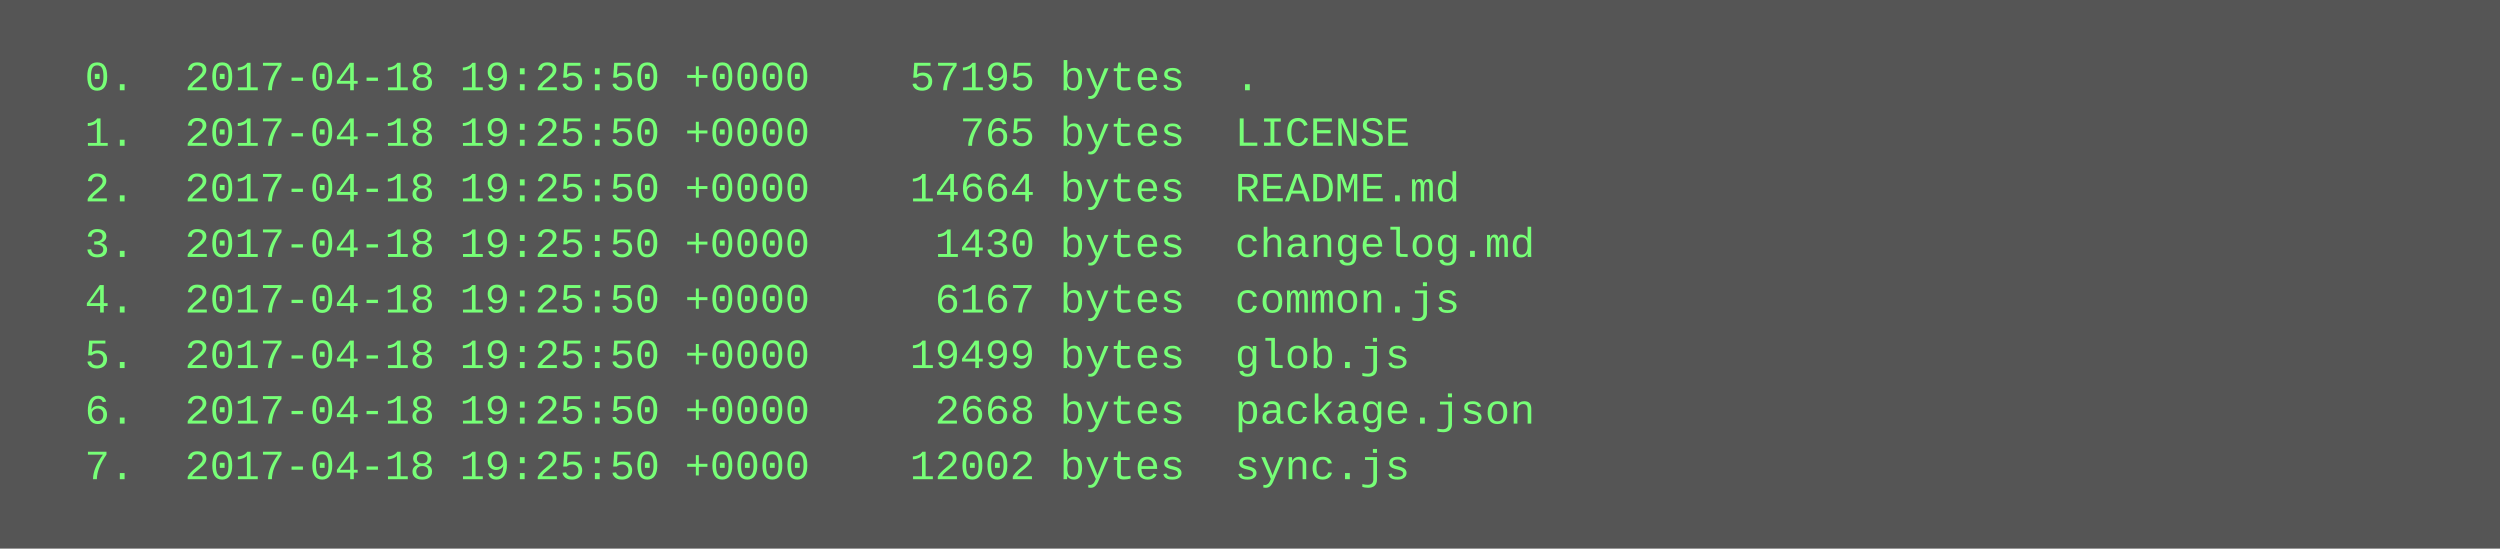
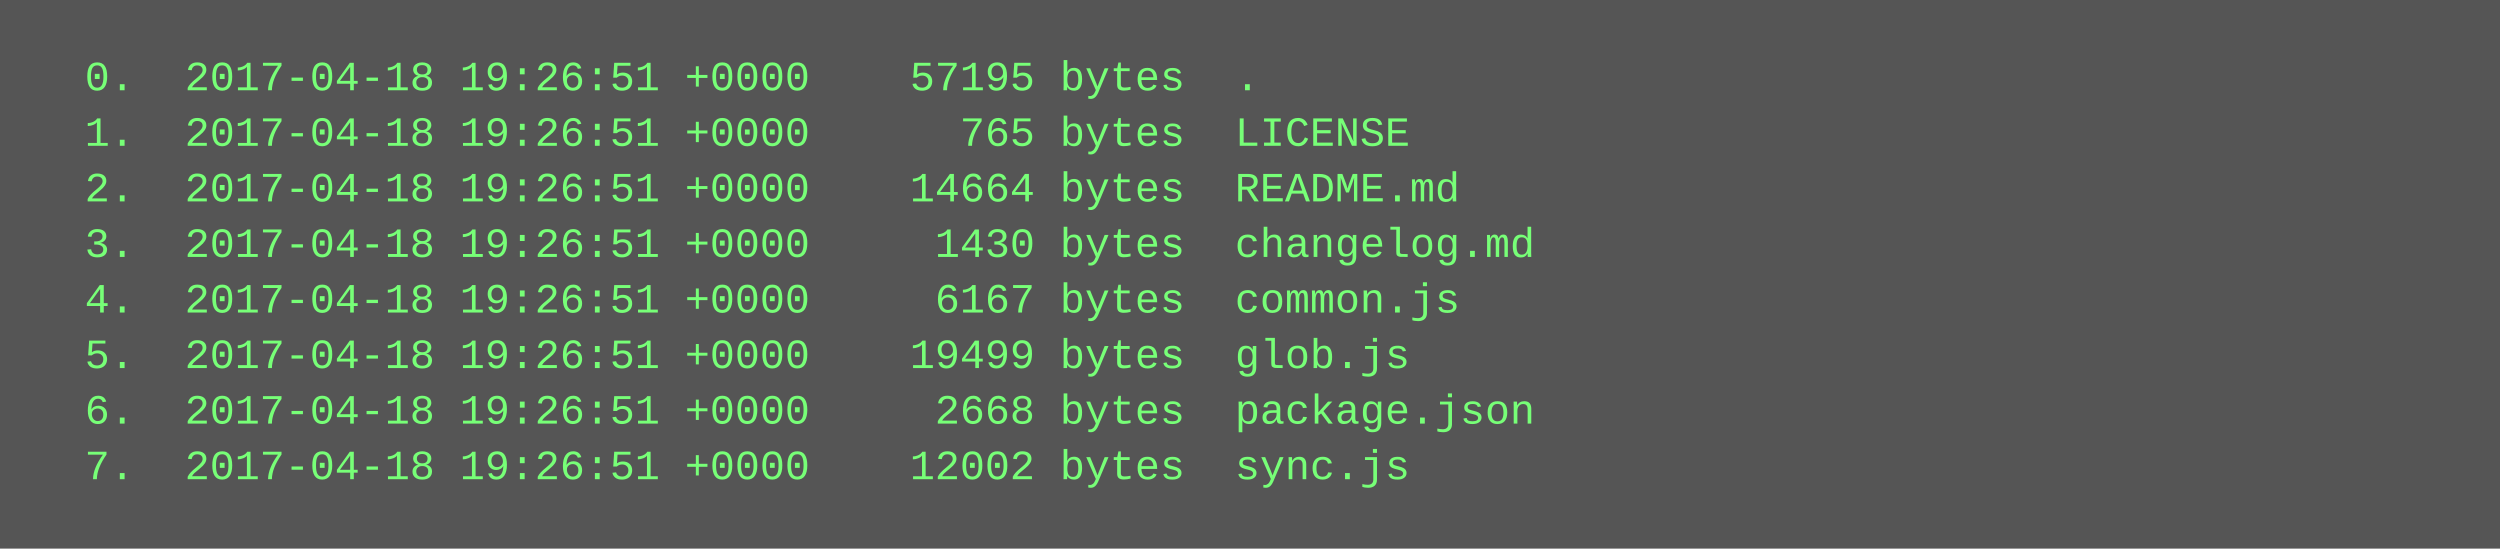
<svg xmlns="http://www.w3.org/2000/svg" height="158" width="720">
  <rect height="158" fill="#555" width="720" />
  <text fill="#7f7" font-family="Courier New" font-size="12" xml:space="preserve">
-     <tspan x="10" y="26">  0.  2017-04-18 19:25:50 +0000    57195 bytes  .</tspan>
-     <tspan x="10" y="42">  1.  2017-04-18 19:25:50 +0000      765 bytes  LICENSE</tspan>
-     <tspan x="10" y="58">  2.  2017-04-18 19:25:50 +0000    14664 bytes  README.md</tspan>
-     <tspan x="10" y="74">  3.  2017-04-18 19:25:50 +0000     1430 bytes  changelog.md</tspan>
-     <tspan x="10" y="90">  4.  2017-04-18 19:25:50 +0000     6167 bytes  common.js</tspan>
-     <tspan x="10" y="106">  5.  2017-04-18 19:25:50 +0000    19499 bytes  glob.js</tspan>
-     <tspan x="10" y="122">  6.  2017-04-18 19:25:50 +0000     2668 bytes  package.json</tspan>
-     <tspan x="10" y="138">  7.  2017-04-18 19:25:50 +0000    12002 bytes  sync.js</tspan>
+     <tspan x="10" y="26">  0.  2017-04-18 19:26:51 +0000    57195 bytes  .</tspan>
+     <tspan x="10" y="42">  1.  2017-04-18 19:26:51 +0000      765 bytes  LICENSE</tspan>
+     <tspan x="10" y="58">  2.  2017-04-18 19:26:51 +0000    14664 bytes  README.md</tspan>
+     <tspan x="10" y="74">  3.  2017-04-18 19:26:51 +0000     1430 bytes  changelog.md</tspan>
+     <tspan x="10" y="90">  4.  2017-04-18 19:26:51 +0000     6167 bytes  common.js</tspan>
+     <tspan x="10" y="106">  5.  2017-04-18 19:26:51 +0000    19499 bytes  glob.js</tspan>
+     <tspan x="10" y="122">  6.  2017-04-18 19:26:51 +0000     2668 bytes  package.json</tspan>
+     <tspan x="10" y="138">  7.  2017-04-18 19:26:51 +0000    12002 bytes  sync.js</tspan>
  </text>
</svg>
